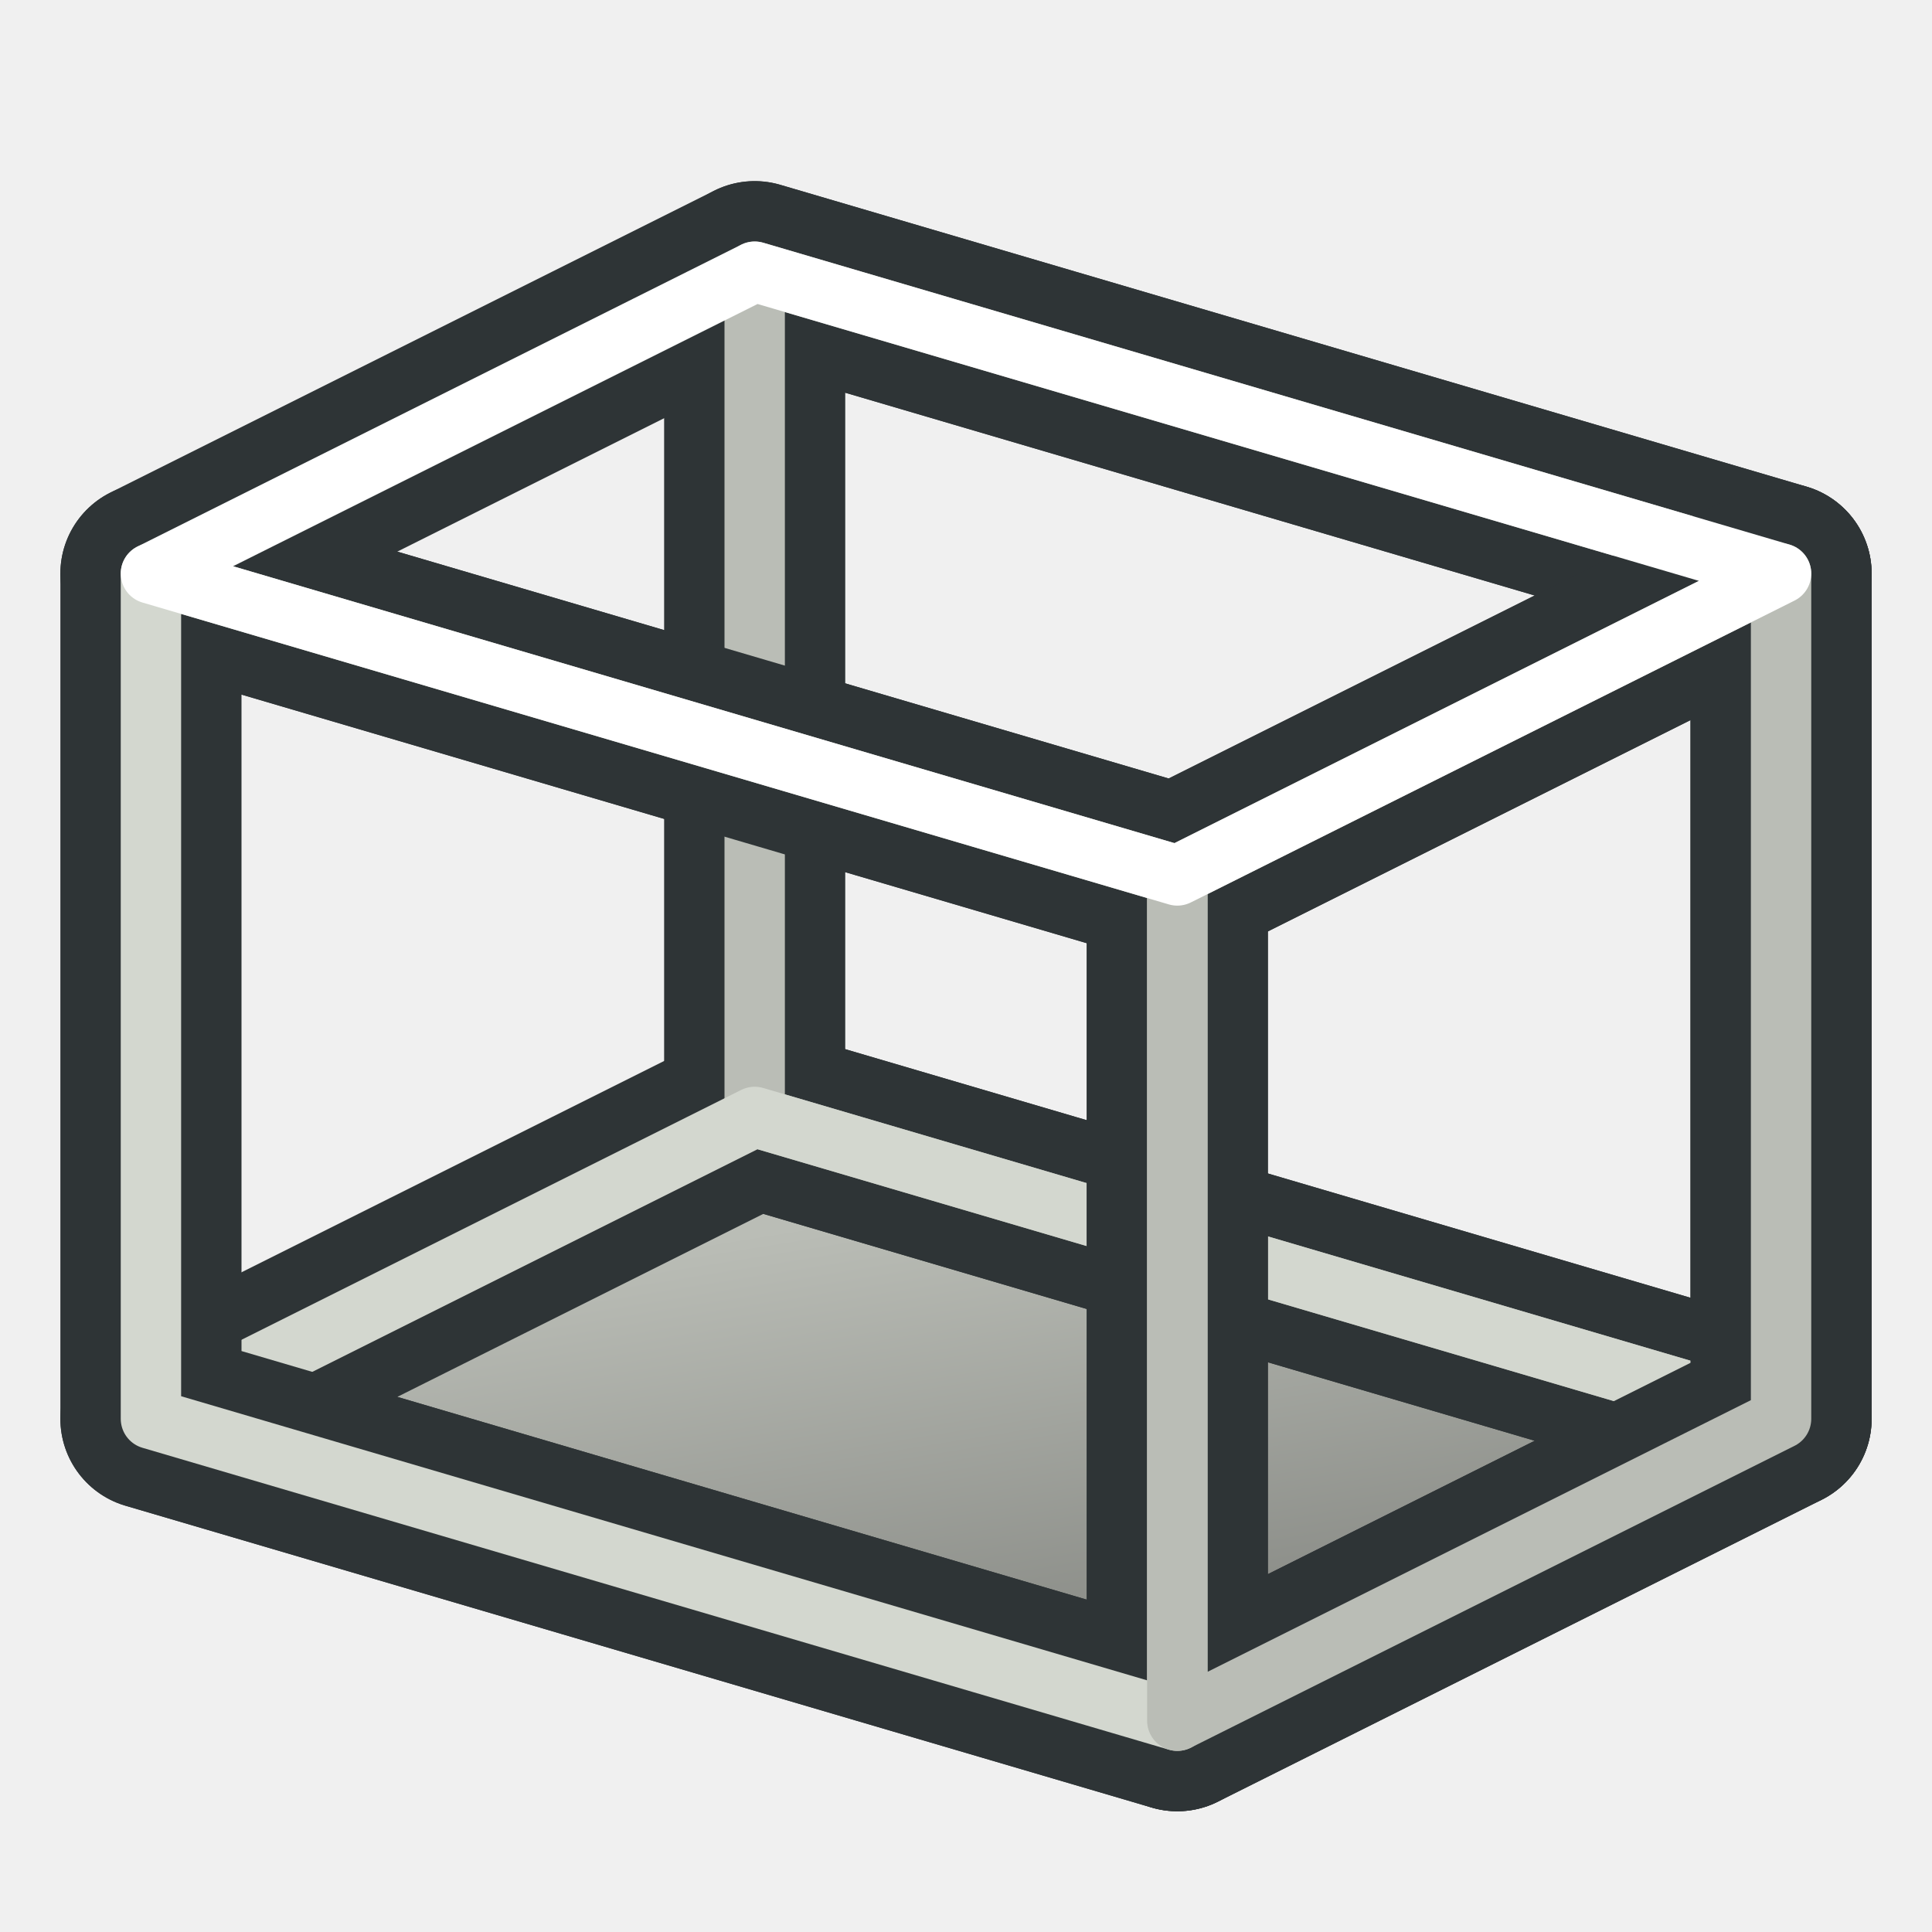
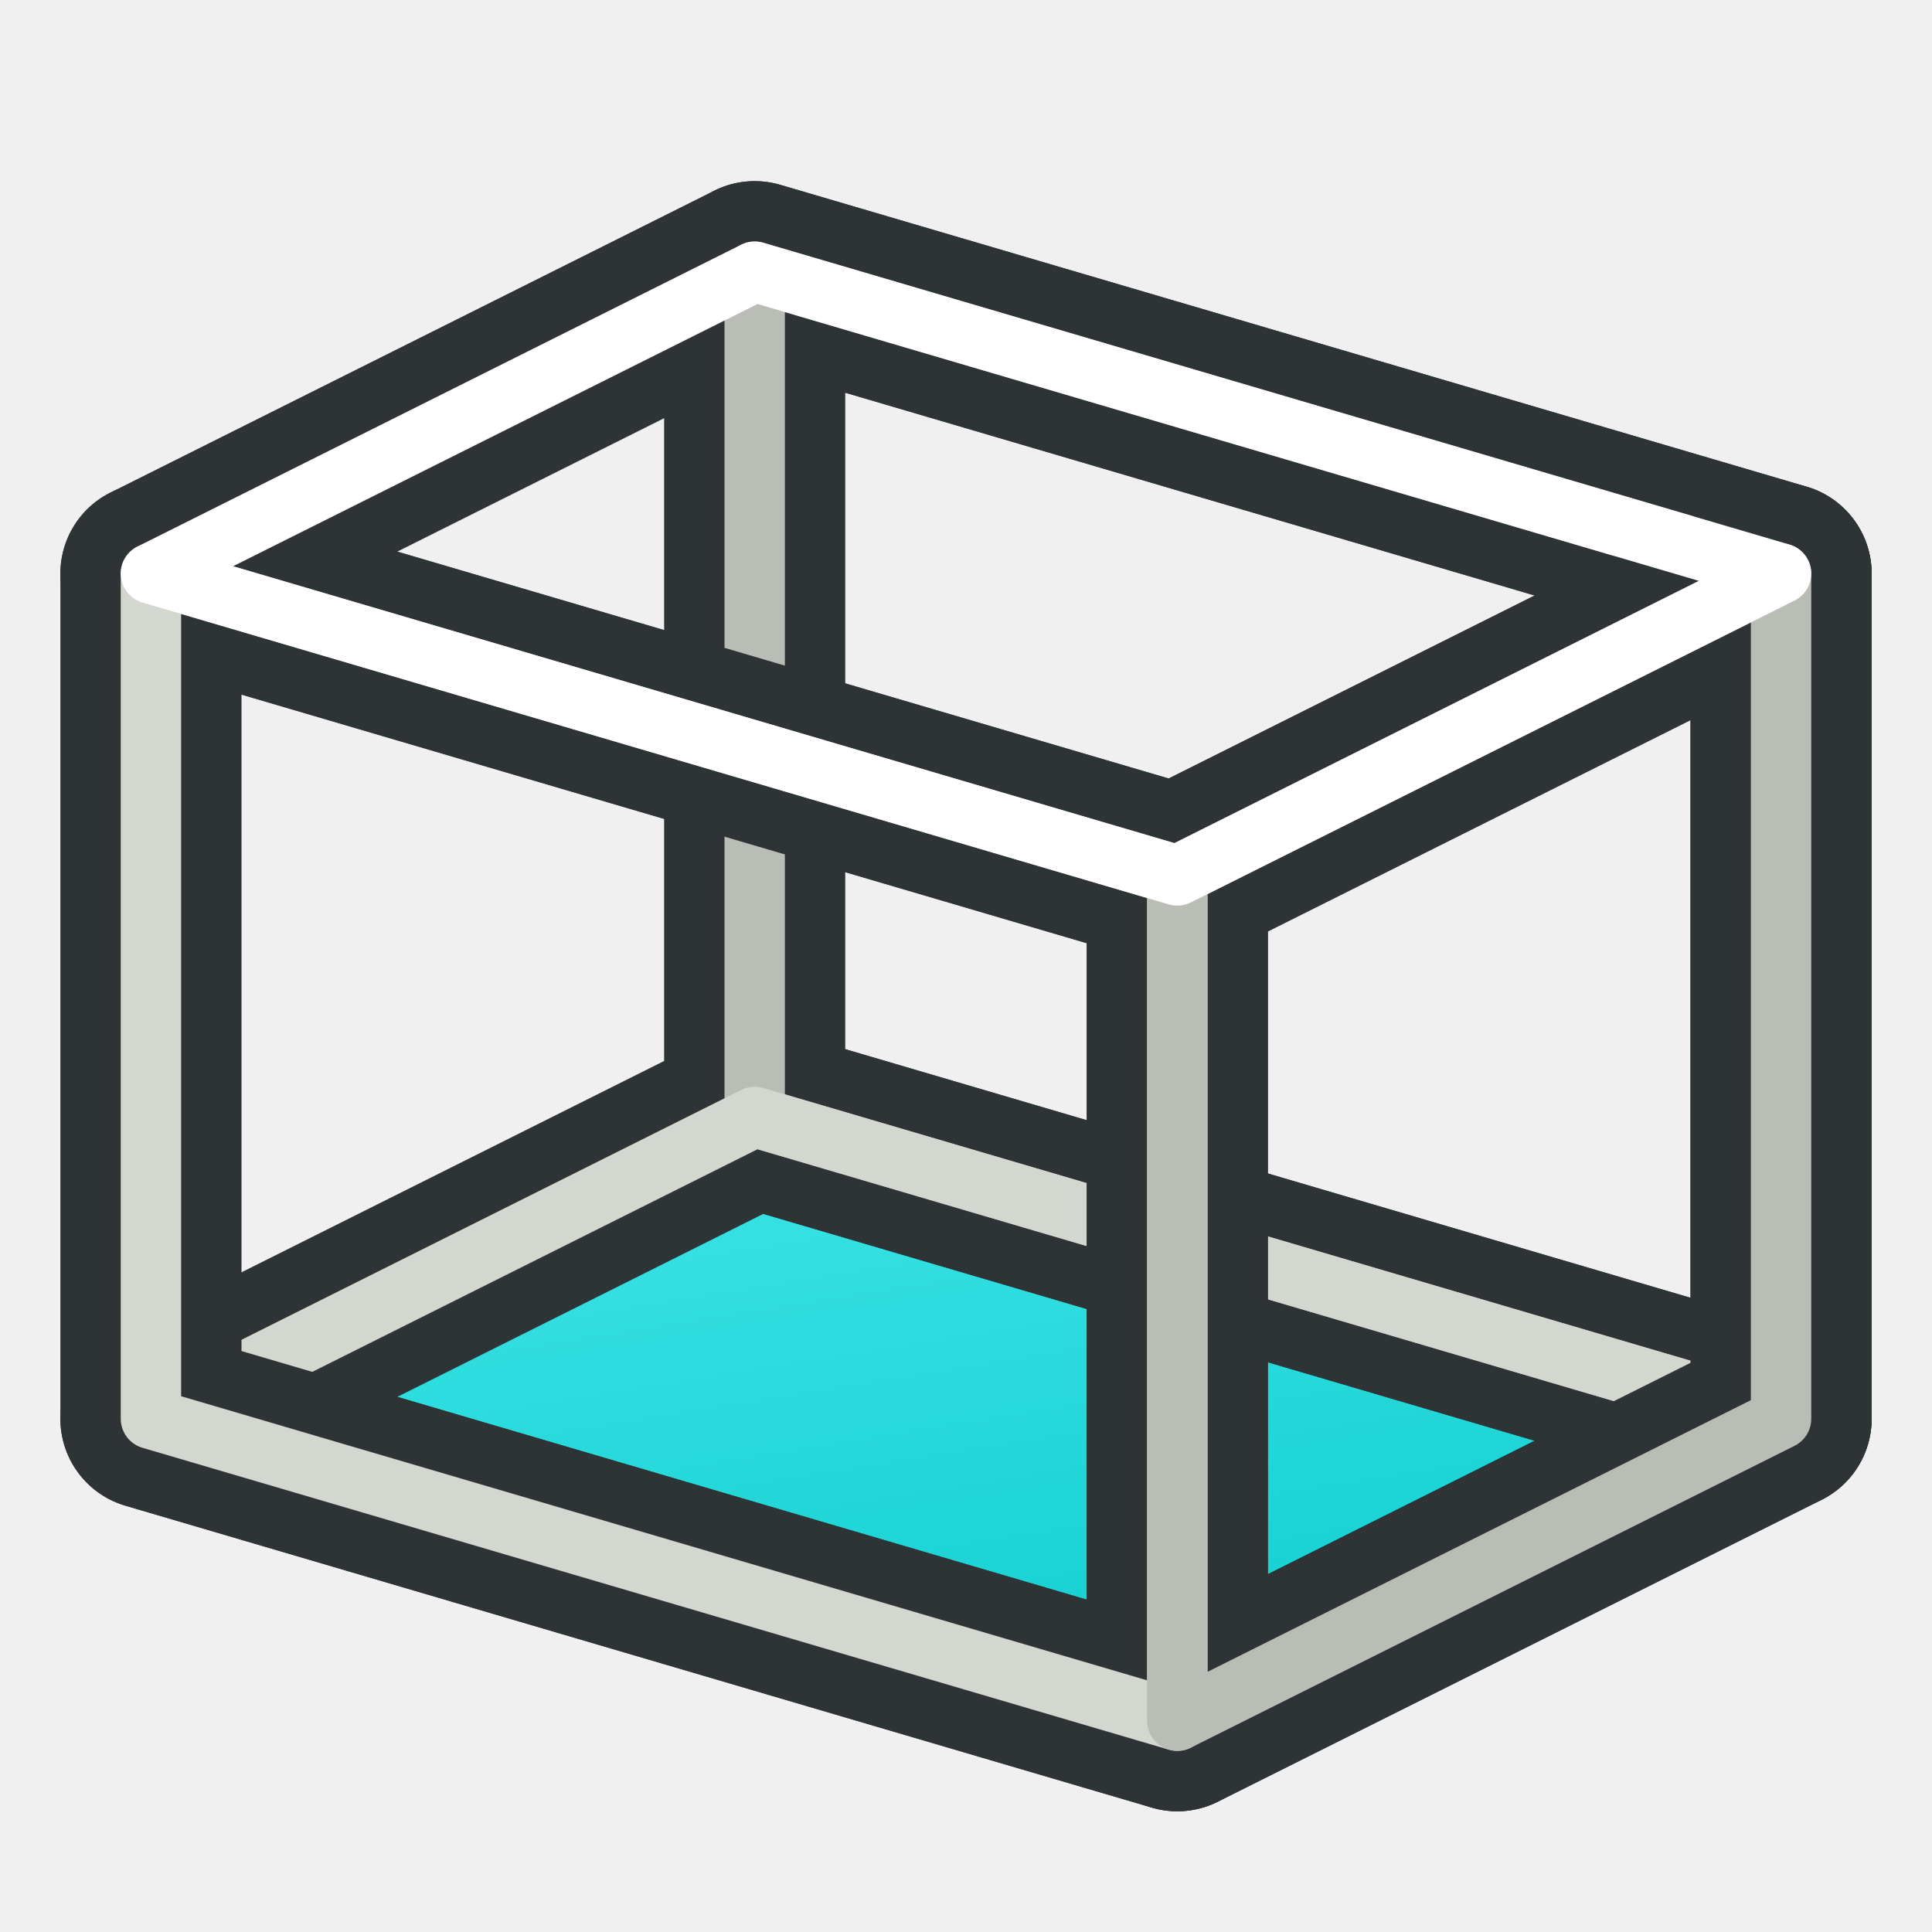
<svg xmlns="http://www.w3.org/2000/svg" xmlns:xlink="http://www.w3.org/1999/xlink" width="64px" height="64px" id="svg2860" version="1.1">
  <defs id="defs2862">
    <linearGradient id="linearGradient3906">
-       <stop style="stop-color:#888a85;stop-opacity:1" offset="0" id="stop3908" />
-       <stop style="stop-color:#babdb6;stop-opacity:1" offset="1" id="stop3910" />
+       <stop style="stop-color:#16d0d2;stop-opacity:1" offset="0" id="stop3908" />
+       <stop style="stop-color:#34e0e2;stop-opacity:1" offset="1" id="stop3910" />
    </linearGradient>
    <linearGradient id="linearGradient3866">
      <stop id="stop3868" offset="0" style="stop-color:#2e3436;stop-opacity:1" />
      <stop id="stop3870" offset="1" style="stop-color:#555753;stop-opacity:1" />
    </linearGradient>
    <linearGradient id="linearGradient3377">
      <stop id="stop3379" offset="0" style="stop-color:#faff2b;stop-opacity:1;" />
      <stop id="stop3381" offset="1" style="stop-color:#ffaa00;stop-opacity:1;" />
    </linearGradient>
    <linearGradient xlink:href="#linearGradient3790-4" id="linearGradient3796-7" x1="26.193" y1="51.39" x2="17.09" y2="23.813" gradientUnits="userSpaceOnUse" />
    <linearGradient id="linearGradient3790-4">
      <stop style="stop-color:#888a85;stop-opacity:1" offset="0" id="stop3792-0" />
      <stop style="stop-color:#d3d7cf;stop-opacity:0;" offset="1" id="stop3794-9" />
    </linearGradient>
    <linearGradient gradientTransform="translate(-20.64508,6.552926)" y2="23.813" x2="17.09" y1="51.39" x1="26.193" gradientUnits="userSpaceOnUse" id="linearGradient3813" xlink:href="#linearGradient3790-4" />
    <linearGradient xlink:href="#linearGradient3790-8" id="linearGradient3796-8" x1="26.193" y1="51.39" x2="17.09" y2="23.813" gradientUnits="userSpaceOnUse" />
    <linearGradient id="linearGradient3790-8">
      <stop style="stop-color:#888a85;stop-opacity:1" offset="0" id="stop3792-2" />
      <stop style="stop-color:#d3d7cf;stop-opacity:1" offset="1" id="stop3794-4" />
    </linearGradient>
    <linearGradient gradientTransform="translate(-5.666789,2.222754)" y2="26.84" x2="49.716" y1="47.701" x1="56.318" gradientUnits="userSpaceOnUse" id="linearGradient3847" xlink:href="#linearGradient3866" />
    <linearGradient gradientTransform="translate(-4.625157,0.5753425)" y2="28.434" x2="46.847" y1="49.136" x1="57.753" gradientUnits="userSpaceOnUse" id="linearGradient3847-5" xlink:href="#linearGradient3866-1" />
    <linearGradient id="linearGradient3866-1">
      <stop id="stop3868-7" offset="0" style="stop-color:#2e3436;stop-opacity:1" />
      <stop id="stop3870-1" offset="1" style="stop-color:#888a85;stop-opacity:1" />
    </linearGradient>
    <linearGradient y2="25.259" x2="116.016" y1="40.729" x1="118.498" gradientTransform="translate(-87.62879,15.06302)" gradientUnits="userSpaceOnUse" id="linearGradient3887" xlink:href="#linearGradient3906" />
  </defs>
  <g id="layer1">
    <path style="fill:url(#linearGradient3887);fill-opacity:1;stroke:none" d="M 25.092,38.057 7.701,46.758 38.883,55.931 56.262,47.241 z" id="path3002-1-5-1" />
    <path style="fill:none;stroke:#2e3436;stroke-width:6;stroke-linecap:butt;stroke-linejoin:round;stroke-opacity:1" d="m 25,9 0,28 34,10 0,-28 z" id="path3002-5" />
    <path style="fill:none;stroke:#2e3436;stroke-width:6;stroke-linecap:butt;stroke-linejoin:round;stroke-opacity:1" d="M 39,29 5,19 25,9 59,19 z" id="path3000" />
    <path style="fill:none;stroke:#2e3436;stroke-width:6;stroke-linecap:butt;stroke-linejoin:round;stroke-opacity:1" d="M 39,57 5,47 25,37 59,47 z" id="path3000-5" />
    <path style="fill:none;stroke:#babdb6;stroke-width:2;stroke-linecap:butt;stroke-linejoin:round;stroke-opacity:1" d="m 25,9 0,28 34,10 0,-28 z" id="path3002-7-3" />
    <path style="fill:none;stroke:#d3d7cf;stroke-width:2;stroke-linecap:butt;stroke-linejoin:round;stroke-opacity:1" d="M 39,57 5,47 25,37 59,47 z" id="path3000-6-6" />
    <path style="fill:none;stroke:#2e3436;stroke-width:6;stroke-linecap:butt;stroke-linejoin:round;stroke-opacity:1" d="M 39,29 59,19 59,47 39,57 z" id="path2998" />
    <path style="fill:none;stroke:#2e3436;stroke-width:6;stroke-linecap:butt;stroke-linejoin:round;stroke-opacity:1" d="M 5,19 5,47 39,57 39,29 z" id="path3002" />
    <path style="fill:none;stroke:#d3d7cf;stroke-width:2;stroke-linecap:butt;stroke-linejoin:round;stroke-opacity:1" d="M 5,19 5,47 39,57 39,29 z" id="path3002-7" />
    <path style="fill:none;stroke:#babdb6;stroke-width:2;stroke-linecap:butt;stroke-linejoin:round;stroke-opacity:1" d="M 39,29 59,19 59,47 39,57 z" id="path2998-3" />
    <path style="fill:none;stroke:#ffffff;stroke-width:2;stroke-linecap:butt;stroke-linejoin:round;stroke-opacity:1" d="M 39,29 5,19 25,9 59,19 z" id="path3000-6" />
  </g>
</svg>
